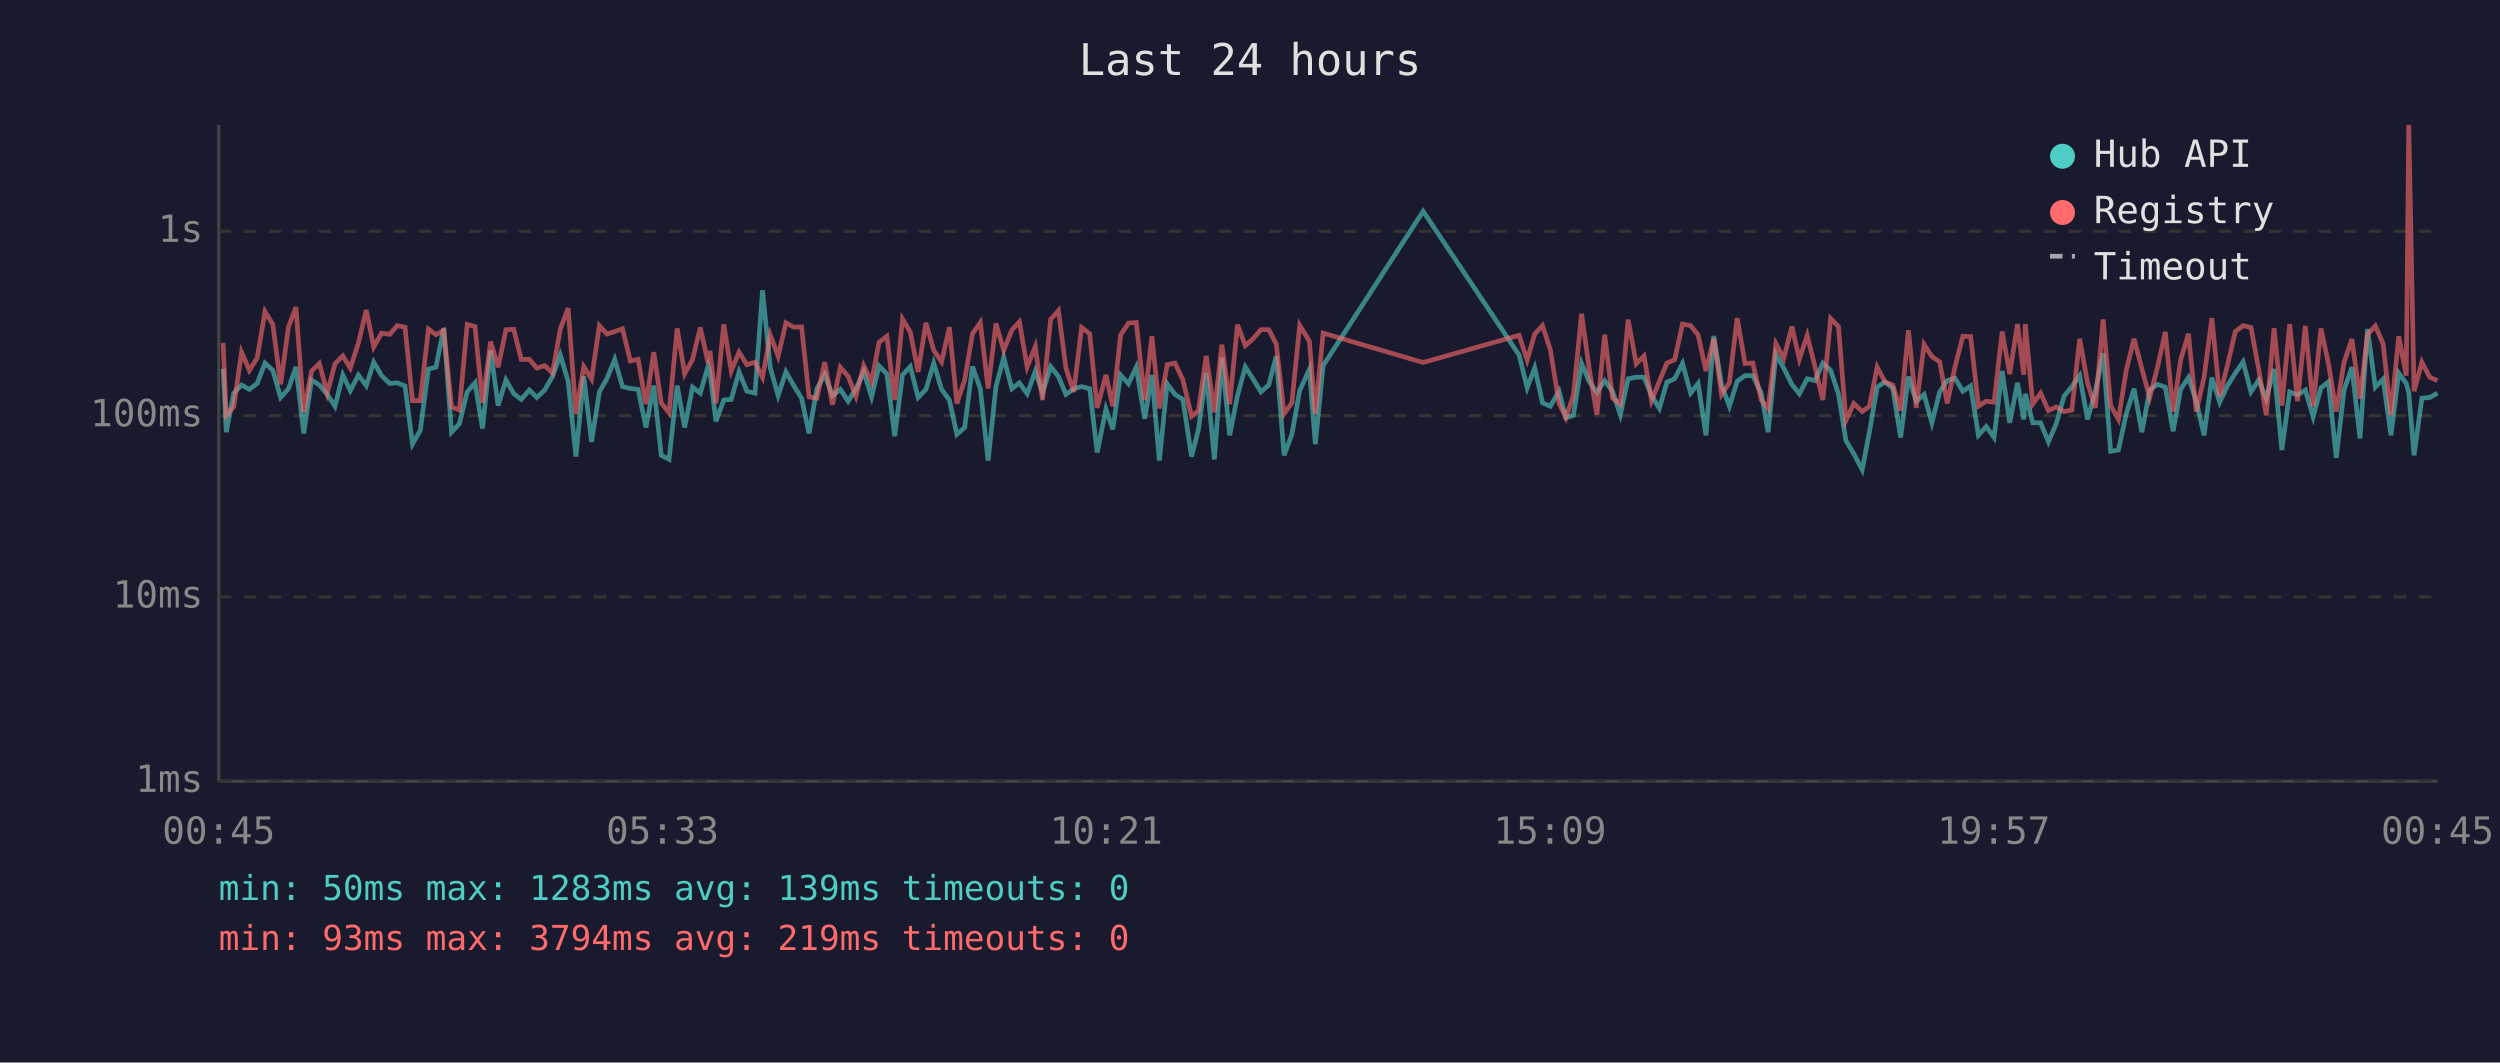
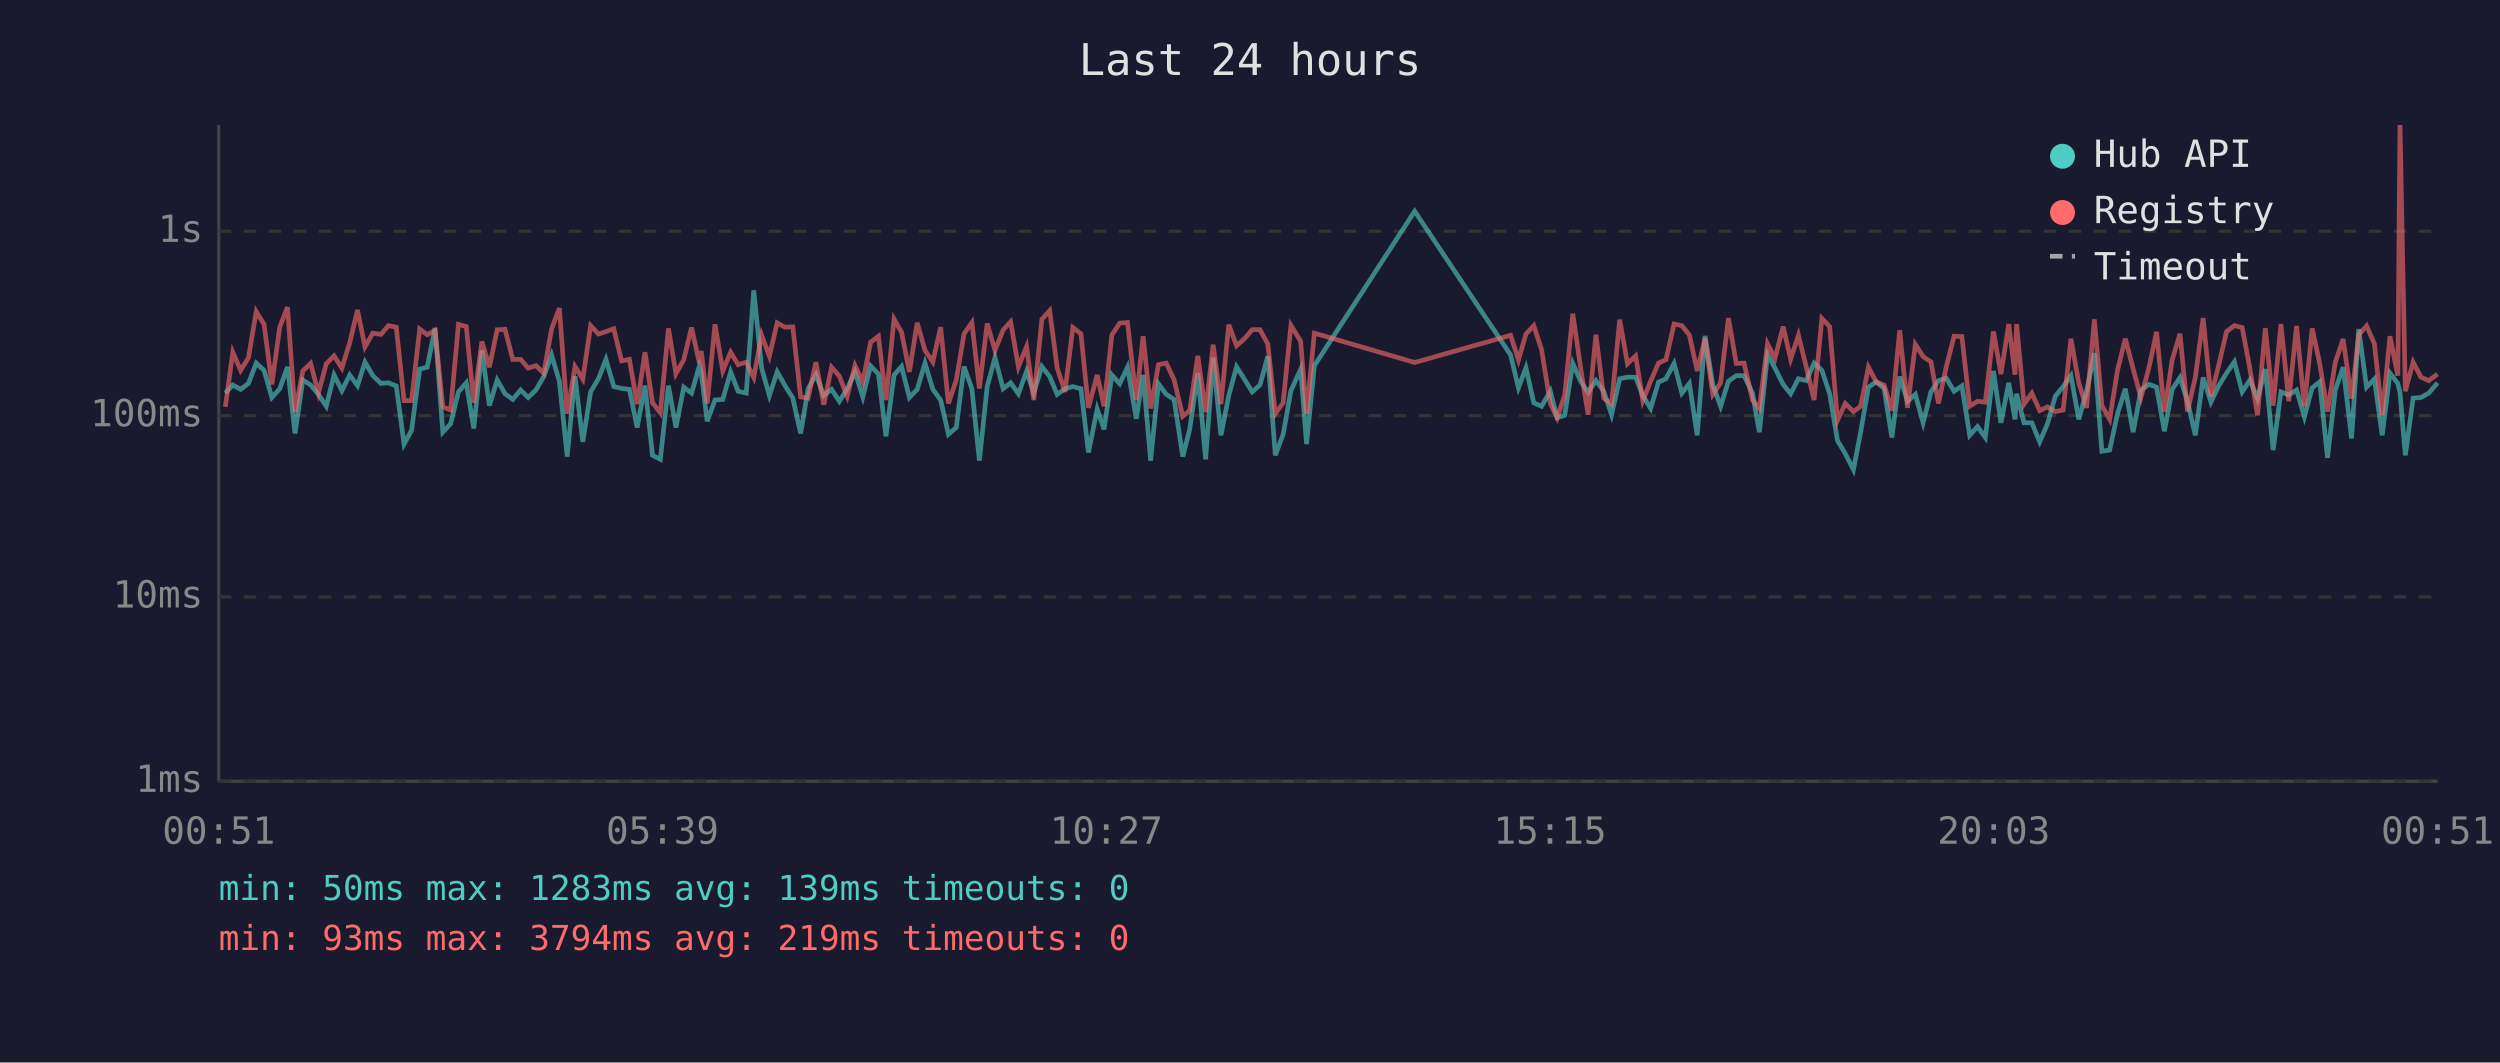
<svg xmlns="http://www.w3.org/2000/svg" viewBox="0 0 800 340" font-family="monospace" font-size="12">
  <rect width="800" height="340" fill="#1a1a2e" />
  <text x="400" y="24" fill="#e0e0e0" font-size="14" text-anchor="middle">Last 24 hours</text>
  <line x1="70" y1="40" x2="70" y2="250" stroke="#444" stroke-width="1" />
  <line x1="70" y1="250" x2="780" y2="250" stroke="#444" stroke-width="1" />
  <line x1="70" y1="250" x2="780" y2="250" stroke="#333" stroke-width="1" stroke-dasharray="4" />
  <text x="65" y="250" fill="#888" text-anchor="end" dominant-baseline="middle">1ms</text>
  <line x1="70" y1="191" x2="780" y2="191" stroke="#333" stroke-width="1" stroke-dasharray="4" />
  <text x="65" y="191" fill="#888" text-anchor="end" dominant-baseline="middle">10ms</text>
  <line x1="70" y1="133" x2="780" y2="133" stroke="#333" stroke-width="1" stroke-dasharray="4" />
  <text x="65" y="133" fill="#888" text-anchor="end" dominant-baseline="middle">100ms</text>
  <line x1="70" y1="74" x2="780" y2="74" stroke="#333" stroke-width="1" stroke-dasharray="4" />
  <text x="65" y="74" fill="#888" text-anchor="end" dominant-baseline="middle">1s</text>
-   <text x="70" y="270" fill="#888" text-anchor="middle">00:45</text>
-   <text x="212" y="270" fill="#888" text-anchor="middle">05:33</text>
-   <text x="354" y="270" fill="#888" text-anchor="middle">10:21</text>
-   <text x="496" y="270" fill="#888" text-anchor="middle">15:09</text>
-   <text x="638" y="270" fill="#888" text-anchor="middle">19:57</text>
-   <text x="780" y="270" fill="#888" text-anchor="middle">00:45</text>
-   <polyline points="71.4,118.0 72.4,138.3 74.8,125.8 77.3,123.2 79.8,124.6 82.3,122.7 84.8,116.2 87.3,118.5 89.8,127.2 92.3,124.4 94.7,117.4 97.2,138.7 99.7,121.6 102.2,123.2 104.7,126.2 107.2,130.0 109.7,120.0 112.1,125.0 114.7,120.0 117.2,123.4 119.6,115.9 122.1,120.2 124.7,122.7 127.1,122.5 129.6,123.5 132.0,142.1 134.5,137.7 137.1,118.1 139.5,117.5 142.0,105.0 144.5,138.3 147.0,135.6 149.5,125.4 152.0,122.5 154.4,137.1 157.0,112.1 159.4,129.8 161.9,121.6 164.4,126.0 166.8,127.8 169.4,124.8 171.8,127.2 174.3,124.8 176.8,120.5 179.3,113.6 181.8,122.0 184.3,146.1 186.8,120.4 189.3,141.4 191.8,125.4 194.2,121.2 196.7,115.0 199.2,123.7 201.7,124.3 204.2,124.6 206.7,136.8 209.2,123.4 211.6,145.7 214.1,147.0 216.7,123.4 219.1,136.8 221.6,123.9 224.1,125.8 226.6,117.1 227.2,119.3 229.1,134.8 231.6,128.0 234.0,127.8 236.5,119.0 239.0,125.2 241.6,125.8 244.0,92.9 246.5,117.7 249.0,126.6 251.5,119.0 254.0,123.4 256.5,127.4 258.9,138.7 261.4,124.4 263.9,119.9 266.4,126.6 268.9,124.6 271.4,128.4 273.9,124.4 276.4,119.0 278.9,127.0 281.3,117.1 283.8,119.7 286.3,139.6 288.8,120.0 291.3,117.3 293.8,127.2 296.3,124.6 298.8,116.2 301.3,124.6 303.8,128.0 306.2,139.0 308.7,136.8 311.2,117.3 313.7,124.4 316.2,147.4 318.7,123.7 321.2,114.4 323.8,124.4 326.2,122.5 328.7,126.0 331.3,118.8 333.6,125.8 336.2,117.3 338.7,120.5 341.1,126.2 343.6,124.4 346.1,123.7 348.7,124.4 351.1,144.8 353.9,130.9 356.1,137.4 358.6,120.0 361.1,122.8 363.6,117.5 366.3,134.0 368.6,120.0 371.0,147.4 373.5,122.8 376.0,126.2 378.5,127.8 381.3,146.1 383.5,137.4 386.0,119.4 388.6,147.0 391.0,114.4 393.5,139.3 396.0,126.6 398.5,117.4 401.0,121.3 403.5,125.4 406.0,123.2 408.4,114.0 410.9,145.7 413.4,139.0 415.9,125.0 419.0,118.2 420.9,142.1 423.4,117.0 455.4,67.6 486.1,113.6 488.7,124.1 491.1,117.7 493.6,128.9 496.1,130.0 498.9,125.2 501.1,133.7 503.5,132.9 506.1,116.3 508.5,122.0 511.0,125.6 513.5,121.8 516.0,125.2 518.5,132.7 521.0,121.2 523.6,120.7 526.1,120.7 528.5,126.6 531.0,130.7 533.4,122.3 535.9,121.2 538.4,116.3 541.0,125.8 543.4,122.7 545.9,139.3 548.4,107.5 550.9,123.2 553.4,130.0 555.9,122.0 558.4,120.2 560.9,120.2 563.6,125.8 565.8,138.3 568.3,113.4 570.8,117.8 573.4,123.0 575.8,126.0 578.3,121.2 580.8,121.8 583.3,116.2 585.8,118.5 588.3,126.0 590.7,141.0 593.2,145.2 595.9,150.3 598.2,138.3 600.7,123.9 603.2,122.2 605.7,124.3 608.2,140.0 610.7,120.5 613.2,128.4 615.7,126.2 618.2,135.3 620.7,125.4 623.1,121.8 625.6,121.0 628.1,125.2 630.6,123.5 633.1,139.3 635.6,136.5 638.1,140.0 640.7,118.7 643.1,135.3 645.6,122.5 647.6,134.2 648.1,126.0 650.5,135.3 653.0,135.3 655.5,141.4 658.0,135.6 660.5,126.8 663.0,123.7 665.5,120.2 668.0,134.2 670.5,125.2 673.0,113.0 675.4,144.4 677.9,144.0 680.4,132.4 682.9,124.4 685.4,138.3 687.9,124.8 690.4,123.0 692.9,123.9 695.4,138.0 697.8,124.6 700.3,120.8 702.8,128.4 705.3,139.3 707.8,120.8 710.3,128.7 712.8,123.4 715.3,119.4 717.8,115.8 720.3,125.4 722.8,121.6 725.2,127.6 727.7,118.1 730.2,144.0 732.7,125.4 735.2,126.4 737.7,124.8 740.2,133.4 742.7,124.1 745.1,122.2 747.6,146.5 750.1,124.8 752.6,117.5 755.2,140.3 757.6,105.3 760.1,123.9 762.6,121.3 765.1,139.3 767.6,119.4 770.0,122.7 770.8,125.6 772.5,145.7 775.0,127.4 777.5,127.2 780.0,125.8" fill="none" stroke="#4ecdc4" stroke-width="1.5" opacity="0.6" />
-   <polyline points="71.4,109.7 72.4,132.9 74.8,130.2 77.3,112.7 79.8,118.5 82.3,114.5 84.8,99.7 87.3,103.8 89.8,123.0 92.3,104.7 94.7,98.3 97.2,131.9 99.7,118.7 102.2,116.3 104.7,125.8 107.2,116.4 109.7,113.9 112.1,117.8 114.7,109.7 117.2,99.2 119.6,111.0 122.1,106.6 124.7,107.0 127.1,104.2 129.6,104.7 132.0,128.2 134.5,128.2 137.1,105.3 139.5,107.1 142.0,105.7 144.5,130.2 147.0,131.2 149.5,103.8 152.0,104.5 154.4,128.9 157.0,109.3 159.4,117.5 161.9,105.5 164.4,105.4 166.8,115.0 169.4,115.0 171.8,117.8 174.3,117.0 176.8,119.4 179.3,105.3 181.8,98.6 184.3,132.4 186.8,117.3 189.3,121.3 191.8,104.2 194.2,106.9 196.7,106.1 199.2,105.2 201.7,115.5 204.2,115.0 206.7,129.3 209.2,112.7 211.6,128.9 214.1,132.1 216.7,105.1 219.1,119.6 221.6,115.1 224.1,104.8 226.6,116.2 227.2,112.3 229.1,129.1 231.6,103.8 234.0,118.7 236.5,112.7 239.0,116.7 241.6,115.9 244.0,120.8 246.5,107.2 249.0,114.0 251.5,103.3 254.0,104.7 256.5,104.6 258.9,127.0 261.4,127.4 263.9,115.9 266.4,129.5 268.9,117.5 271.4,120.4 273.9,126.8 276.4,117.0 278.9,122.2 281.3,109.5 283.8,107.6 286.3,128.0 288.8,102.1 291.3,106.3 293.8,119.0 296.3,103.3 298.8,112.1 301.3,115.8 303.8,104.7 306.2,129.1 308.7,121.6 311.2,106.8 313.7,103.2 316.2,124.3 318.7,103.5 321.2,112.1 323.8,105.6 326.2,103.0 328.7,117.4 331.3,110.9 333.6,128.0 336.2,102.2 338.7,99.4 341.1,117.8 343.6,125.4 346.1,104.8 348.7,106.8 351.1,130.5 353.9,120.0 356.1,130.0 358.6,107.2 361.1,103.4 363.6,103.2 366.3,128.0 368.6,107.6 371.0,130.7 373.5,116.7 376.0,116.2 378.5,121.5 381.3,133.2 383.5,131.4 386.0,113.9 388.6,131.9 391.0,110.3 393.5,129.3 396.0,103.9 398.5,110.6 401.0,108.4 403.5,105.5 406.0,105.5 408.4,110.1 410.9,132.4 413.4,128.9 415.9,104.1 419.0,109.2 420.9,132.4 423.4,106.6 455.4,116.0 486.1,107.3 488.7,115.2 491.1,106.9 493.6,104.2 496.1,111.9 498.9,129.1 501.1,133.7 503.5,126.4 506.1,100.4 508.5,117.7 511.0,132.7 513.5,107.1 516.0,127.4 518.5,129.3 521.0,102.3 523.6,116.4 526.1,113.9 528.5,128.2 531.0,122.0 533.4,116.2 535.9,115.1 538.4,103.7 541.0,104.2 543.4,107.2 545.9,118.7 548.4,108.3 550.9,126.2 553.4,122.5 555.9,101.8 558.4,116.3 560.9,116.2 563.6,128.0 565.8,130.7 568.3,110.0 570.8,114.7 573.4,104.5 575.8,114.9 578.3,107.3 580.8,117.4 583.3,128.0 585.8,101.9 588.3,104.5 590.7,134.5 593.2,129.1 595.9,131.7 598.2,130.0 600.7,117.5 603.2,122.2 605.7,123.2 608.2,131.4 610.7,105.7 613.2,130.5 615.7,110.2 618.2,114.1 620.7,115.8 623.1,129.1 625.6,117.4 628.1,107.6 630.6,107.7 633.1,130.0 635.6,128.4 638.1,128.7 640.7,106.1 643.1,119.7 645.6,103.7 647.6,119.9 648.1,103.7 650.5,129.3 653.0,125.8 655.5,131.4 658.0,130.2 660.5,131.7 663.0,131.2 665.5,108.4 668.0,122.5 670.5,130.5 673.0,102.2 675.4,129.8 677.9,134.2 680.4,118.5 682.9,108.4 685.4,118.0 687.9,127.2 690.4,117.5 692.9,106.2 695.4,131.7 697.8,115.2 700.3,106.8 702.8,131.7 705.3,120.8 707.8,101.8 710.3,126.8 712.8,116.8 715.3,106.1 717.8,104.2 720.3,104.8 722.8,118.2 725.2,132.9 727.7,105.0 730.2,129.8 732.7,103.7 735.2,128.4 737.7,104.3 740.2,130.0 742.7,105.1 745.1,116.3 747.6,131.7 750.1,115.9 752.6,108.5 755.2,127.6 757.6,107.1 760.1,104.3 762.6,110.0 765.1,132.9 767.6,107.6 770.0,120.2 770.8,40.0 772.5,125.2 775.0,115.9 777.5,120.7 780.0,121.8" fill="none" stroke="#ff6b6b" stroke-width="1.5" opacity="0.6" />
+   <text x="70" y="270" fill="#888" text-anchor="middle">00:51</text>
+   <text x="212" y="270" fill="#888" text-anchor="middle">05:39</text>
+   <text x="354" y="270" fill="#888" text-anchor="middle">10:27</text>
+   <text x="496" y="270" fill="#888" text-anchor="middle">15:15</text>
+   <text x="638" y="270" fill="#888" text-anchor="middle">20:03</text>
+   <text x="780" y="270" fill="#888" text-anchor="middle">00:51</text>
+   <polyline points="72.1,125.8 74.5,123.2 77.0,124.6 79.5,122.7 82.0,116.2 84.5,118.5 87.0,127.2 89.5,124.4 92.0,117.4 94.4,138.7 96.9,121.6 99.4,123.2 101.9,126.2 104.4,130.0 106.9,120.0 109.4,125.0 111.9,120.0 114.4,123.4 116.8,115.9 119.3,120.2 121.9,122.7 124.3,122.5 126.8,123.5 129.3,142.1 131.7,137.7 134.3,118.1 136.7,117.5 139.2,105.0 141.7,138.3 144.2,135.6 146.7,125.4 149.2,122.5 151.6,137.1 154.2,112.1 156.6,129.8 159.1,121.6 161.6,126.0 164.1,127.8 166.6,124.8 169.0,127.2 171.5,124.8 174.0,120.5 176.5,113.6 179.0,122.0 181.5,146.1 184.0,120.4 186.5,141.4 189.0,125.4 191.5,121.2 193.9,115.0 196.4,123.7 198.9,124.3 201.4,124.6 203.9,136.8 206.4,123.4 208.8,145.7 211.3,147.0 213.9,123.4 216.3,136.8 218.8,123.9 221.3,125.8 223.8,117.1 224.4,119.3 226.3,134.8 228.8,128.0 231.3,127.8 233.8,119.0 236.2,125.2 238.8,125.8 241.2,92.9 243.7,117.7 246.2,126.6 248.7,119.0 251.2,123.4 253.7,127.4 256.2,138.7 258.6,124.4 261.1,119.9 263.6,126.6 266.1,124.6 268.6,128.4 271.1,124.4 273.6,119.0 276.1,127.0 278.6,117.1 281.1,119.7 283.5,139.6 286.1,120.0 288.5,117.3 291.0,127.2 293.5,124.6 296.0,116.2 298.5,124.6 301.0,128.0 303.5,139.0 306.0,136.8 308.5,117.3 311.0,124.4 313.4,147.4 315.9,123.7 318.4,114.4 321.0,124.4 323.4,122.5 325.9,126.0 328.5,118.8 330.8,125.8 333.4,117.3 335.9,120.5 338.3,126.2 340.8,124.4 343.3,123.7 345.9,124.4 348.3,144.8 351.1,130.9 353.3,137.4 355.8,120.0 358.3,122.8 360.8,117.5 363.6,134.0 365.8,120.0 368.2,147.4 370.7,122.8 373.2,126.2 375.7,127.8 378.5,146.1 380.7,137.4 383.3,119.4 385.8,147.0 388.2,114.4 390.7,139.3 393.2,126.6 395.7,117.4 398.2,121.3 400.7,125.4 403.2,123.2 405.7,114.0 408.1,145.7 410.6,139.0 413.1,125.0 416.2,118.2 418.1,142.1 420.6,117.0 452.7,67.6 483.4,113.6 485.9,124.1 488.3,117.7 490.8,128.9 493.3,130.0 496.1,125.2 498.3,133.7 500.7,132.9 503.3,116.3 505.8,122.0 508.2,125.6 510.7,121.8 513.2,125.2 515.7,132.7 518.3,121.2 520.8,120.7 523.4,120.7 525.7,126.6 528.2,130.7 530.7,122.3 533.1,121.2 535.7,116.3 538.2,125.8 540.6,122.7 543.1,139.3 545.6,107.5 548.1,123.2 550.6,130.0 553.1,122.0 555.6,120.2 558.1,120.2 560.8,125.8 563.0,138.3 565.6,113.4 568.0,117.8 570.6,123.0 573.0,126.0 575.5,121.2 578.0,121.8 580.5,116.2 583.0,118.5 585.5,126.0 588.0,141.0 590.5,145.2 593.1,150.3 595.4,138.3 597.9,123.9 600.4,122.2 602.9,124.3 605.4,140.0 607.9,120.5 610.4,128.4 612.9,126.2 615.4,135.3 617.9,125.4 620.3,121.8 622.8,121.0 625.3,125.2 627.8,123.5 630.3,139.3 632.8,136.5 635.3,140.0 637.9,118.7 640.3,135.3 642.8,122.5 644.8,134.2 645.3,126.0 647.7,135.3 650.2,135.3 652.7,141.4 655.2,135.6 657.7,126.8 660.2,123.7 662.7,120.2 665.2,134.2 667.7,125.2 670.2,113.0 672.6,144.4 675.1,144.0 677.6,132.4 680.1,124.4 682.6,138.3 685.1,124.8 687.7,123.0 690.1,123.9 692.6,138.0 695.1,124.6 697.6,120.8 700.0,128.4 702.5,139.3 705.0,120.8 707.5,128.7 710.0,123.4 712.5,119.4 715.0,115.8 717.5,125.4 720.0,121.6 722.4,127.6 724.9,118.1 727.4,144.0 729.9,125.4 732.4,126.4 734.9,124.8 737.4,133.4 739.9,124.1 742.3,122.2 744.8,146.5 747.3,124.8 749.8,117.5 752.5,140.3 754.8,105.3 757.3,123.9 759.8,121.3 762.3,139.3 764.8,119.4 767.3,122.7 768.0,125.6 769.7,145.7 772.2,127.4 774.7,127.2 777.2,125.8 780.0,122.5" fill="none" stroke="#4ecdc4" stroke-width="1.5" opacity="0.6" />
+   <polyline points="72.1,130.2 74.5,112.7 77.0,118.5 79.5,114.5 82.0,99.7 84.5,103.8 87.0,123.0 89.5,104.7 92.0,98.3 94.4,131.9 96.9,118.7 99.4,116.3 101.9,125.8 104.4,116.4 106.9,113.9 109.4,117.8 111.9,109.7 114.4,99.2 116.8,111.0 119.3,106.6 121.9,107.0 124.3,104.2 126.8,104.7 129.3,128.2 131.7,128.2 134.3,105.3 136.7,107.1 139.2,105.7 141.7,130.2 144.2,131.2 146.7,103.8 149.2,104.5 151.6,128.9 154.2,109.3 156.6,117.5 159.1,105.5 161.6,105.4 164.1,115.0 166.6,115.0 169.0,117.8 171.5,117.0 174.0,119.4 176.5,105.3 179.0,98.6 181.5,132.4 184.0,117.3 186.5,121.3 189.0,104.2 191.5,106.9 193.9,106.1 196.4,105.2 198.9,115.5 201.4,115.0 203.9,129.3 206.4,112.7 208.8,128.9 211.3,132.1 213.9,105.1 216.3,119.6 218.8,115.1 221.3,104.8 223.8,116.2 224.4,112.3 226.3,129.1 228.8,103.8 231.3,118.7 233.8,112.7 236.2,116.7 238.8,115.9 241.2,120.8 243.7,107.2 246.2,114.0 248.7,103.3 251.2,104.7 253.7,104.6 256.2,127.0 258.6,127.4 261.1,115.9 263.6,129.5 266.1,117.5 268.6,120.4 271.1,126.8 273.6,117.0 276.1,122.2 278.6,109.5 281.1,107.6 283.5,128.0 286.1,102.1 288.5,106.3 291.0,119.0 293.5,103.3 296.0,112.1 298.5,115.8 301.0,104.7 303.5,129.1 306.0,121.6 308.5,106.8 311.0,103.2 313.4,124.3 315.9,103.5 318.4,112.1 321.0,105.6 323.4,103.0 325.9,117.4 328.5,110.9 330.8,128.0 333.4,102.2 335.9,99.4 338.3,117.8 340.8,125.4 343.3,104.8 345.9,106.8 348.3,130.5 351.1,120.0 353.3,130.0 355.8,107.2 358.3,103.4 360.8,103.2 363.6,128.0 365.8,107.6 368.2,130.7 370.7,116.7 373.2,116.2 375.7,121.5 378.5,133.2 380.7,131.4 383.3,113.9 385.8,131.9 388.2,110.3 390.7,129.3 393.2,103.9 395.7,110.6 398.2,108.4 400.7,105.5 403.2,105.5 405.7,110.1 408.1,132.4 410.6,128.9 413.1,104.1 416.2,109.2 418.1,132.4 420.6,106.6 452.7,116.0 483.4,107.3 485.9,115.2 488.3,106.9 490.8,104.2 493.3,111.9 496.1,129.1 498.3,133.7 500.7,126.4 503.3,100.4 505.8,117.7 508.2,132.7 510.7,107.1 513.2,127.4 515.7,129.3 518.3,102.3 520.8,116.4 523.4,113.9 525.7,128.2 528.2,122.0 530.7,116.2 533.1,115.1 535.7,103.7 538.2,104.2 540.6,107.2 543.1,118.7 545.6,108.3 548.1,126.2 550.6,122.5 553.1,101.8 555.6,116.3 558.1,116.2 560.8,128.0 563.0,130.7 565.6,110.0 568.0,114.7 570.6,104.5 573.0,114.9 575.5,107.3 578.0,117.4 580.5,128.0 583.0,101.9 585.5,104.5 588.0,134.5 590.5,129.1 593.1,131.7 595.4,130.0 597.9,117.5 600.4,122.2 602.9,123.2 605.4,131.4 607.9,105.7 610.4,130.5 612.9,110.2 615.4,114.1 617.9,115.8 620.3,129.1 622.8,117.4 625.3,107.6 627.8,107.7 630.3,130.0 632.8,128.4 635.3,128.7 637.9,106.1 640.3,119.7 642.8,103.7 644.8,119.9 645.3,103.7 647.7,129.3 650.2,125.8 652.7,131.4 655.2,130.2 657.7,131.7 660.2,131.2 662.7,108.4 665.2,122.5 667.7,130.5 670.2,102.2 672.6,129.8 675.1,134.2 677.6,118.5 680.1,108.4 682.6,118.0 685.1,127.2 687.7,117.5 690.1,106.2 692.6,131.7 695.1,115.2 697.6,106.8 700.0,131.7 702.5,120.8 705.0,101.8 707.5,126.8 710.0,116.8 712.5,106.1 715.0,104.2 717.5,104.8 720.0,118.2 722.4,132.9 724.9,105.0 727.4,129.8 729.9,103.7 732.4,128.4 734.9,104.3 737.4,130.0 739.9,105.1 742.3,116.3 744.8,131.7 747.3,115.9 749.8,108.5 752.5,127.6 754.8,107.1 757.3,104.3 759.8,110.0 762.3,132.9 764.8,107.6 767.3,120.2 768.0,40.0 769.7,125.2 772.2,115.9 774.7,120.7 777.2,121.8 780.0,119.7" fill="none" stroke="#ff6b6b" stroke-width="1.5" opacity="0.6" />
  <circle cx="660" cy="50" r="4" fill="#4ecdc4" />
  <text x="670" y="50" fill="#e0e0e0" dominant-baseline="middle">Hub API</text>
  <circle cx="660" cy="68" r="4" fill="#ff6b6b" />
  <text x="670" y="68" fill="#e0e0e0" dominant-baseline="middle">Registry</text>
  <line x1="656" y1="82" x2="664" y2="82" stroke="#e0e0e0" stroke-width="1.5" stroke-dasharray="4,3" opacity="0.7" />
  <text x="670" y="86" fill="#e0e0e0" dominant-baseline="middle">Timeout</text>
  <text x="70" y="288" fill="#4ecdc4" font-size="11">min: 50ms  max: 1283ms  avg: 139ms  timeouts: 0</text>
  <text x="70" y="304" fill="#ff6b6b" font-size="11">min: 93ms  max: 3794ms  avg: 219ms  timeouts: 0</text>
</svg>
